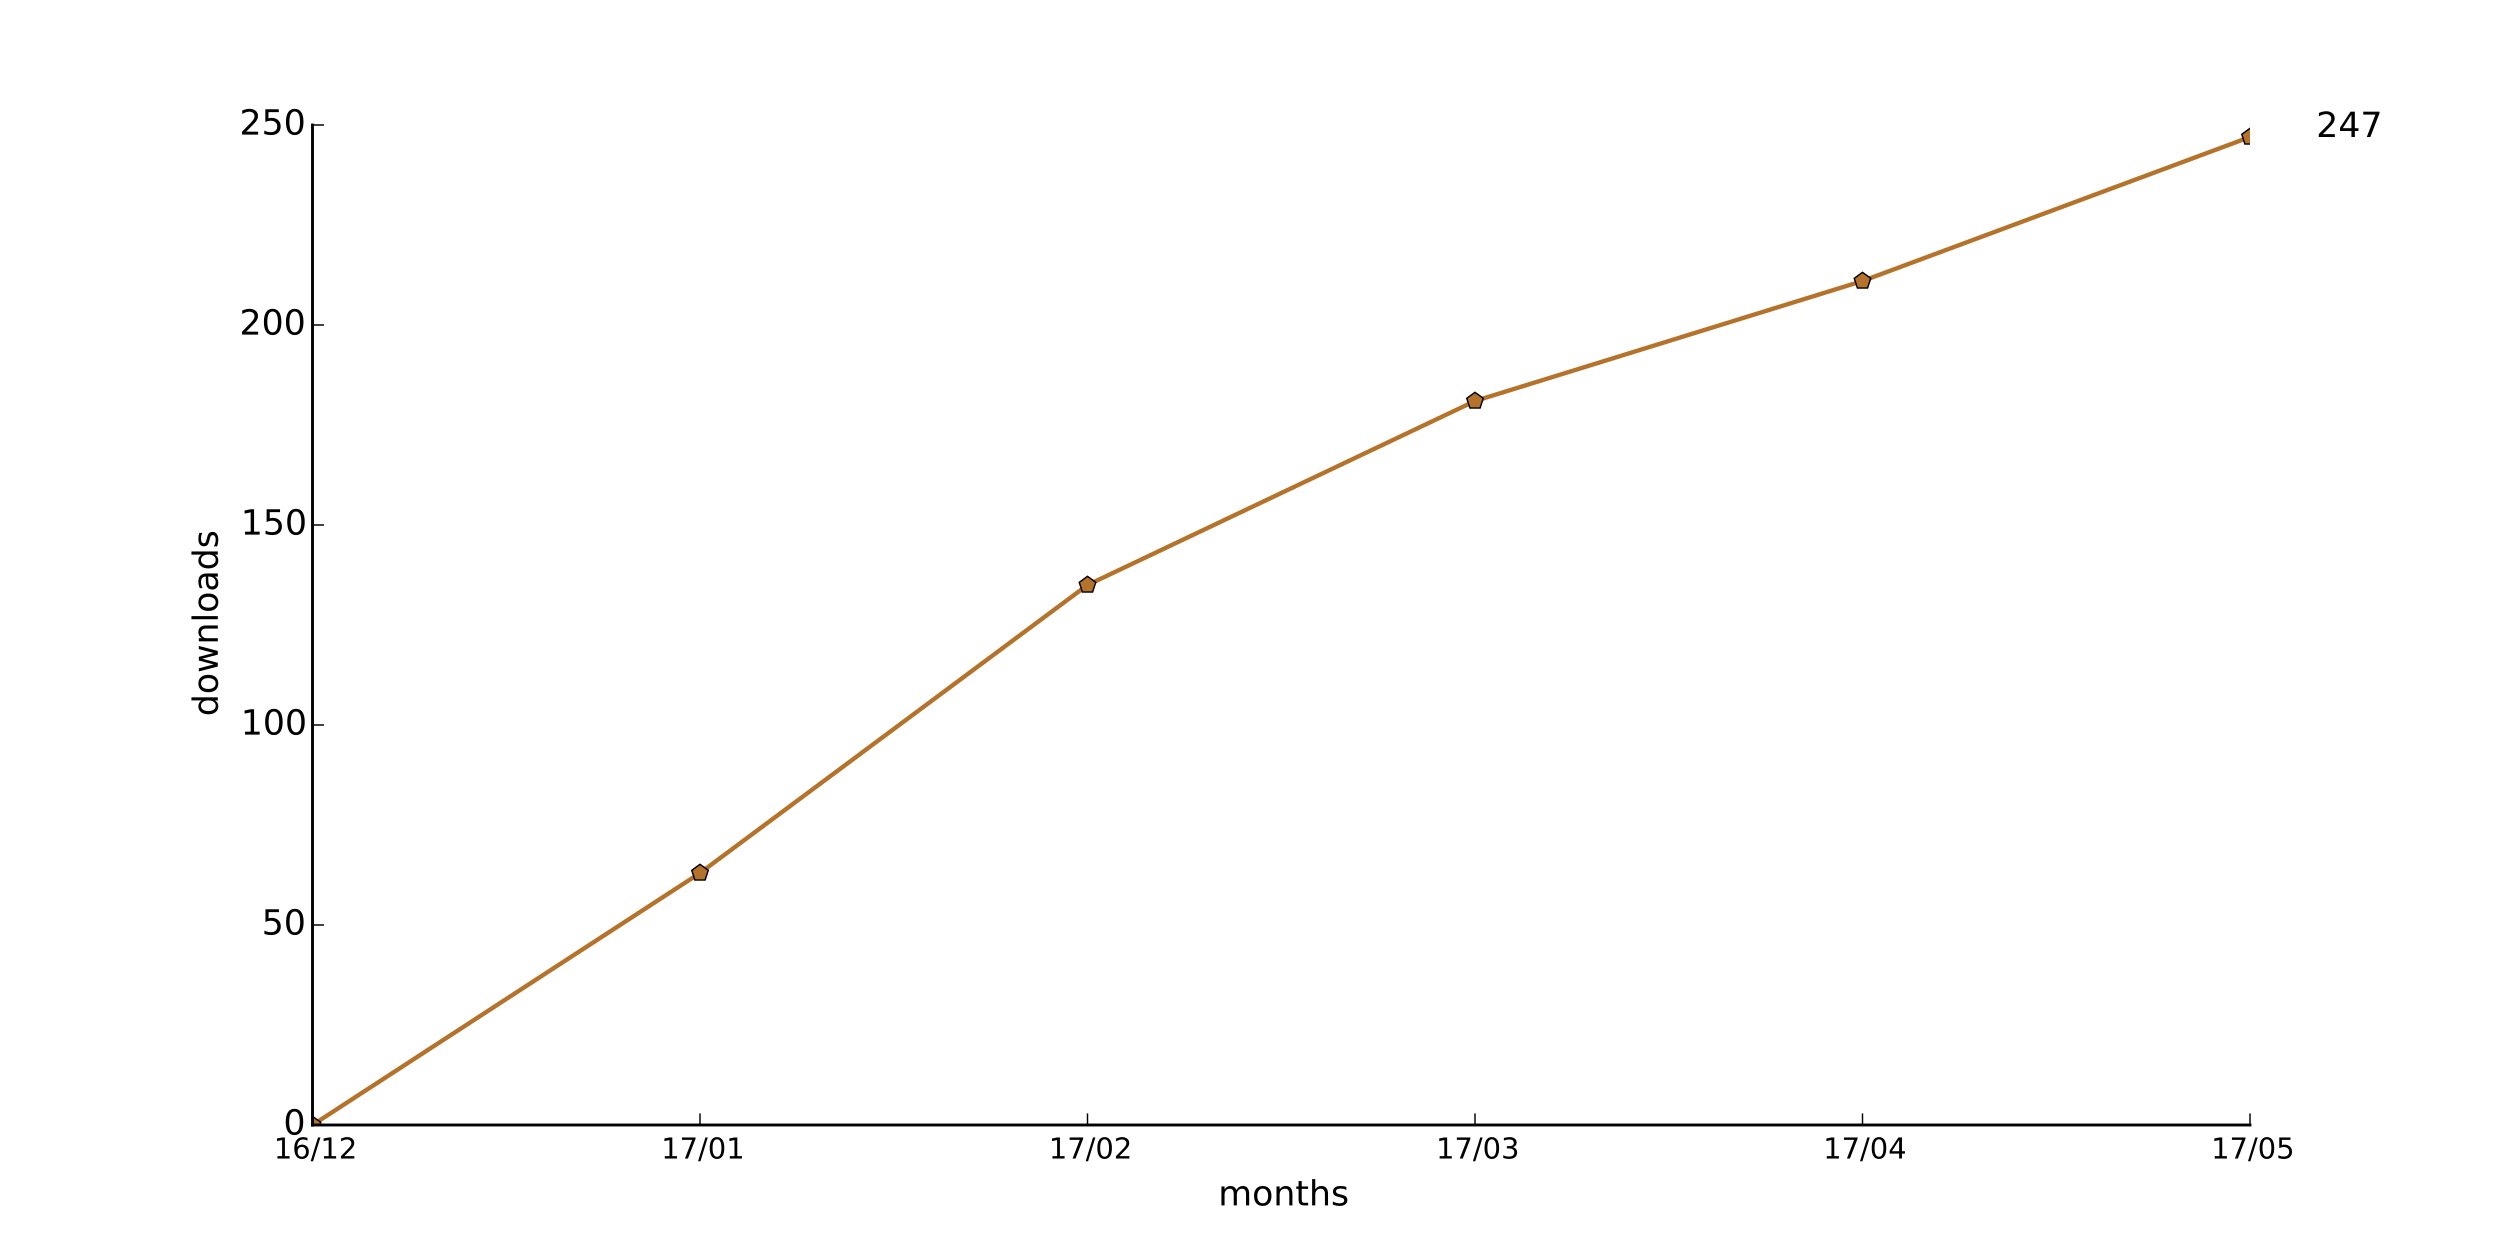
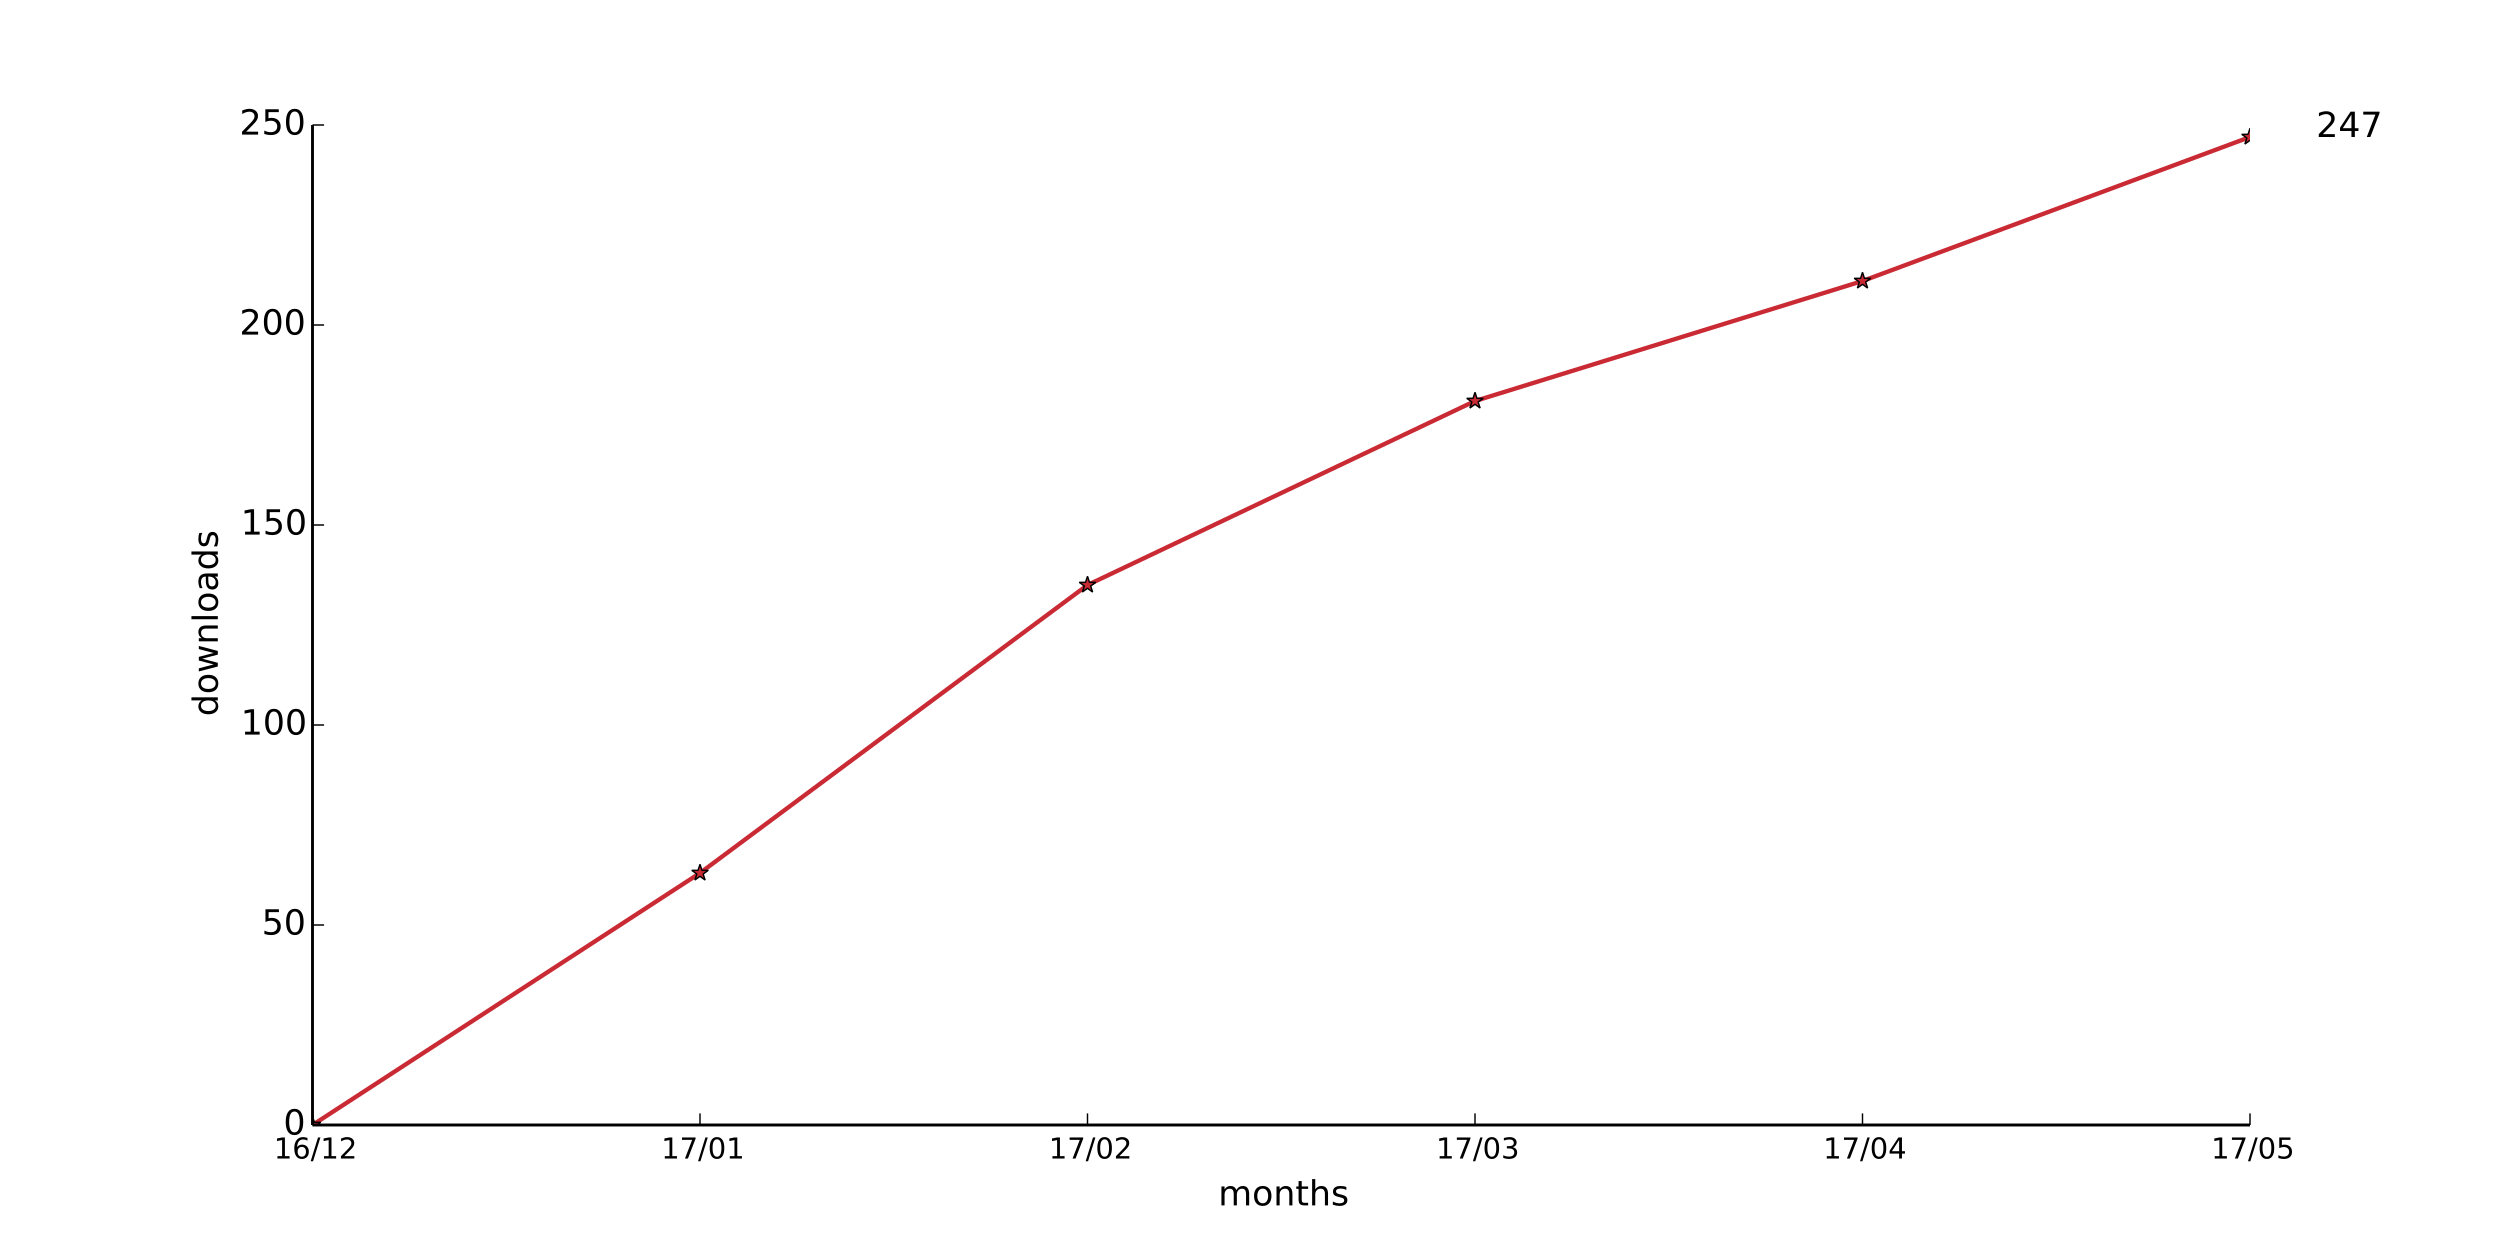
<svg xmlns="http://www.w3.org/2000/svg" xmlns:xlink="http://www.w3.org/1999/xlink" height="432pt" version="1.1" viewBox="0 0 864 432" width="864pt">
  <defs>
    <style type="text/css">
*{stroke-linecap:butt;stroke-linejoin:round;}
  </style>
  </defs>
  <g id="figure_1">
    <g id="patch_1">
      <path d=" M0 432 L864 432 L864 0 L0 0 z " style="fill:#ffffff;" />
    </g>
    <g id="axes_1">
      <g id="patch_2">
        <path d=" M108 388.8 L777.6 388.8 L777.6 43.2 L108 43.2 z " style="fill:#ffffff;" />
      </g>
      <g id="line2d_1">
-         <path clip-path="url(#pad36b945f0)" d=" M108 388.8 L241.92 301.709 L375.84 202.176 L509.76 138.586 L643.68 97.114 L777.6 47.347" style="fill:none;stroke:#b5722a;stroke-linecap:square;stroke-width:1.5;" />
+         <path clip-path="url(#pad36b945f0)" d=" M108 388.8 L241.92 301.709 L375.84 202.176 L509.76 138.586 L643.68 97.114 L777.6 47.347" style="fill:none;stroke:#c92a34;stroke-linecap:square;stroke-width:1.5;" />
      </g>
      <g id="line2d_2">
        <defs>
-           <path d=" M1.83697e-16 -3 L-2.853 -0.927 L-1.763 2.427 L1.763 2.427 L2.853 -0.927 z " id="me753c879d8" style="stroke:#000000;stroke-linejoin:miter;stroke-width:0.5;" />
+           <path d=" M1.83697e-16 -3 L-0.674 -0.927 L-2.853 -0.927 L-1.09 0.354 L-1.763 2.427 L-2.10498e-16 1.146 L1.763 2.427 L1.09 0.354 L2.853 -0.927 L0.674 -0.927 z " id="m0375f725a9" style="stroke:#000000;stroke-linejoin:bevel;stroke-width:0.5;" />
        </defs>
        <g clip-path="url(#pad36b945f0)">
-           <use style="fill:#b5722a;stroke:#000000;stroke-linejoin:miter;stroke-width:0.5;" x="108.0" xlink:href="#me753c879d8" y="388.8" />
-           <use style="fill:#b5722a;stroke:#000000;stroke-linejoin:miter;stroke-width:0.5;" x="241.92" xlink:href="#me753c879d8" y="301.709" />
-           <use style="fill:#b5722a;stroke:#000000;stroke-linejoin:miter;stroke-width:0.5;" x="375.84" xlink:href="#me753c879d8" y="202.176" />
-           <use style="fill:#b5722a;stroke:#000000;stroke-linejoin:miter;stroke-width:0.5;" x="509.76" xlink:href="#me753c879d8" y="138.586" />
-           <use style="fill:#b5722a;stroke:#000000;stroke-linejoin:miter;stroke-width:0.5;" x="643.68" xlink:href="#me753c879d8" y="97.114" />
-           <use style="fill:#b5722a;stroke:#000000;stroke-linejoin:miter;stroke-width:0.5;" x="777.6" xlink:href="#me753c879d8" y="47.347" />
-         </g>
-       </g>
-       <g id="patch_3">
-         <path d=" M108 388.8 L777.6 388.8" style="fill:none;stroke:#000000;stroke-linecap:square;stroke-linejoin:miter;" />
-       </g>
-       <g id="patch_4">
-         <path d=" M108 388.8 L108 43.2" style="fill:none;stroke:#000000;stroke-linecap:square;stroke-linejoin:miter;" />
+           <use style="fill:#c92a34;stroke:#000000;stroke-linejoin:bevel;stroke-width:0.5;" x="108.0" xlink:href="#m0375f725a9" y="388.8" />
+           <use style="fill:#c92a34;stroke:#000000;stroke-linejoin:bevel;stroke-width:0.5;" x="241.92" xlink:href="#m0375f725a9" y="301.709" />
+           <use style="fill:#c92a34;stroke:#000000;stroke-linejoin:bevel;stroke-width:0.5;" x="375.84" xlink:href="#m0375f725a9" y="202.176" />
+           <use style="fill:#c92a34;stroke:#000000;stroke-linejoin:bevel;stroke-width:0.5;" x="509.76" xlink:href="#m0375f725a9" y="138.586" />
+           <use style="fill:#c92a34;stroke:#000000;stroke-linejoin:bevel;stroke-width:0.5;" x="643.68" xlink:href="#m0375f725a9" y="97.114" />
+           <use style="fill:#c92a34;stroke:#000000;stroke-linejoin:bevel;stroke-width:0.5;" x="777.6" xlink:href="#m0375f725a9" y="47.347" />
+         </g>
      </g>
      <g id="matplotlib.axis_1">
        <g id="xtick_1">
          <g id="line2d_3">
            <defs>
              <path d=" M0 0 L0 -4" id="m93b0483c22" style="stroke:#000000;stroke-width:0.5;" />
            </defs>
            <g>
              <use style="stroke:#000000;stroke-width:0.5;" x="108.0" xlink:href="#m93b0483c22" y="388.8" />
            </g>
          </g>
          <g id="text_1">
            <defs>
-               <path d=" M19.188 8.297 L53.609 8.297 L53.609 0 L7.328 0 L7.328 8.297 Q12.938 14.109 22.625 23.891 Q32.328 33.688 34.812 36.531 Q39.547 41.844 41.422 45.531 Q43.312 49.219 43.312 52.781 Q43.312 58.594 39.234 62.25 Q35.156 65.922 28.609 65.922 Q23.969 65.922 18.812 64.312 Q13.672 62.703 7.812 59.422 L7.812 69.391 Q13.766 71.781 18.938 73 Q24.125 74.219 28.422 74.219 Q39.75 74.219 46.484 68.547 Q53.219 62.891 53.219 53.422 Q53.219 48.922 51.531 44.891 Q49.859 40.875 45.406 35.406 Q44.188 33.984 37.641 27.219 Q31.109 20.453 19.188 8.297" id="BitstreamVeraSans-Roman-32" />
-               <path d=" M12.406 8.297 L28.516 8.297 L28.516 63.922 L10.984 60.406 L10.984 69.391 L28.422 72.906 L38.281 72.906 L38.281 8.297 L54.391 8.297 L54.391 0 L12.406 0 z " id="BitstreamVeraSans-Roman-31" />
-               <path d=" M33.016 40.375 Q26.375 40.375 22.484 35.828 Q18.609 31.297 18.609 23.391 Q18.609 15.531 22.484 10.953 Q26.375 6.391 33.016 6.391 Q39.656 6.391 43.531 10.953 Q47.406 15.531 47.406 23.391 Q47.406 31.297 43.531 35.828 Q39.656 40.375 33.016 40.375 M52.594 71.297 L52.594 62.312 Q48.875 64.062 45.094 64.984 Q41.312 65.922 37.594 65.922 Q27.828 65.922 22.672 59.328 Q17.531 52.734 16.797 39.406 Q19.672 43.656 24.016 45.922 Q28.375 48.188 33.594 48.188 Q44.578 48.188 50.953 41.516 Q57.328 34.859 57.328 23.391 Q57.328 12.156 50.688 5.359 Q44.047 -1.422 33.016 -1.422 Q20.359 -1.422 13.672 8.266 Q6.984 17.969 6.984 36.375 Q6.984 53.656 15.188 63.938 Q23.391 74.219 37.203 74.219 Q40.922 74.219 44.703 73.484 Q48.484 72.75 52.594 71.297" id="BitstreamVeraSans-Roman-36" />
-               <path d=" M25.391 72.906 L33.688 72.906 L8.297 -9.281 L0 -9.281 z " id="BitstreamVeraSans-Roman-2f" />
+               <path d=" M12.406 8.297 L28.516 8.297 L28.516 63.922 L10.984 60.406 L10.984 69.391 L28.422 72.906 L38.281 72.906 L38.281 8.297 L54.391 8.297 L54.391 0 L12.406 0 z " id="DejaVuSans-31" />
+               <path d=" M19.188 8.297 L53.609 8.297 L53.609 0 L7.328 0 L7.328 8.297 Q12.938 14.109 22.625 23.891 Q32.328 33.688 34.812 36.531 Q39.547 41.844 41.422 45.531 Q43.312 49.219 43.312 52.781 Q43.312 58.594 39.234 62.25 Q35.156 65.922 28.609 65.922 Q23.969 65.922 18.812 64.312 Q13.672 62.703 7.812 59.422 L7.812 69.391 Q13.766 71.781 18.938 73 Q24.125 74.219 28.422 74.219 Q39.75 74.219 46.484 68.547 Q53.219 62.891 53.219 53.422 Q53.219 48.922 51.531 44.891 Q49.859 40.875 45.406 35.406 Q44.188 33.984 37.641 27.219 Q31.109 20.453 19.188 8.297" id="DejaVuSans-32" />
+               <path d=" M25.391 72.906 L33.688 72.906 L8.297 -9.281 L0 -9.281 z " id="DejaVuSans-2f" />
+               <path d=" M33.016 40.375 Q26.375 40.375 22.484 35.828 Q18.609 31.297 18.609 23.391 Q18.609 15.531 22.484 10.953 Q26.375 6.391 33.016 6.391 Q39.656 6.391 43.531 10.953 Q47.406 15.531 47.406 23.391 Q47.406 31.297 43.531 35.828 Q39.656 40.375 33.016 40.375 M52.594 71.297 L52.594 62.312 Q48.875 64.062 45.094 64.984 Q41.312 65.922 37.594 65.922 Q27.828 65.922 22.672 59.328 Q17.531 52.734 16.797 39.406 Q19.672 43.656 24.016 45.922 Q28.375 48.188 33.594 48.188 Q44.578 48.188 50.953 41.516 Q57.328 34.859 57.328 23.391 Q57.328 12.156 50.688 5.359 Q44.047 -1.422 33.016 -1.422 Q20.359 -1.422 13.672 8.266 Q6.984 17.969 6.984 36.375 Q6.984 53.656 15.188 63.938 Q23.391 74.219 37.203 74.219 Q40.922 74.219 44.703 73.484 Q48.484 72.75 52.594 71.297" id="DejaVuSans-36" />
            </defs>
            <g transform="translate(94.64062 400.3984)scale(0.1 -0.1)">
-               <use xlink:href="#BitstreamVeraSans-Roman-31" />
-               <use x="63.623" xlink:href="#BitstreamVeraSans-Roman-36" />
-               <use x="127.246" xlink:href="#BitstreamVeraSans-Roman-2f" />
-               <use x="160.938" xlink:href="#BitstreamVeraSans-Roman-31" />
-               <use x="224.561" xlink:href="#BitstreamVeraSans-Roman-32" />
+               <use xlink:href="#DejaVuSans-31" />
+               <use x="63.623" xlink:href="#DejaVuSans-36" />
+               <use x="127.246" xlink:href="#DejaVuSans-2f" />
+               <use x="160.938" xlink:href="#DejaVuSans-31" />
+               <use x="224.561" xlink:href="#DejaVuSans-32" />
            </g>
          </g>
        </g>
        <g id="xtick_2">
          <g id="line2d_4">
            <g>
              <use style="stroke:#000000;stroke-width:0.5;" x="241.92" xlink:href="#m93b0483c22" y="388.8" />
            </g>
          </g>
          <g id="text_2">
            <defs>
-               <path d=" M31.781 66.406 Q24.172 66.406 20.328 58.906 Q16.5 51.422 16.5 36.375 Q16.5 21.391 20.328 13.891 Q24.172 6.391 31.781 6.391 Q39.453 6.391 43.281 13.891 Q47.125 21.391 47.125 36.375 Q47.125 51.422 43.281 58.906 Q39.453 66.406 31.781 66.406 M31.781 74.219 Q44.047 74.219 50.516 64.516 Q56.984 54.828 56.984 36.375 Q56.984 17.969 50.516 8.266 Q44.047 -1.422 31.781 -1.422 Q19.531 -1.422 13.062 8.266 Q6.594 17.969 6.594 36.375 Q6.594 54.828 13.062 64.516 Q19.531 74.219 31.781 74.219" id="BitstreamVeraSans-Roman-30" />
-               <path d=" M8.203 72.906 L55.078 72.906 L55.078 68.703 L28.609 0 L18.312 0 L43.219 64.594 L8.203 64.594 z " id="BitstreamVeraSans-Roman-37" />
+               <path d=" M31.781 66.406 Q24.172 66.406 20.328 58.906 Q16.5 51.422 16.5 36.375 Q16.5 21.391 20.328 13.891 Q24.172 6.391 31.781 6.391 Q39.453 6.391 43.281 13.891 Q47.125 21.391 47.125 36.375 Q47.125 51.422 43.281 58.906 Q39.453 66.406 31.781 66.406 M31.781 74.219 Q44.047 74.219 50.516 64.516 Q56.984 54.828 56.984 36.375 Q56.984 17.969 50.516 8.266 Q44.047 -1.422 31.781 -1.422 Q19.531 -1.422 13.062 8.266 Q6.594 17.969 6.594 36.375 Q6.594 54.828 13.062 64.516 Q19.531 74.219 31.781 74.219" id="DejaVuSans-30" />
+               <path d=" M8.203 72.906 L55.078 72.906 L55.078 68.703 L28.609 0 L18.312 0 L43.219 64.594 L8.203 64.594 z " id="DejaVuSans-37" />
            </defs>
            <g transform="translate(228.5216 400.3984)scale(0.1 -0.1)">
-               <use xlink:href="#BitstreamVeraSans-Roman-31" />
-               <use x="63.623" xlink:href="#BitstreamVeraSans-Roman-37" />
-               <use x="127.246" xlink:href="#BitstreamVeraSans-Roman-2f" />
-               <use x="160.938" xlink:href="#BitstreamVeraSans-Roman-30" />
-               <use x="224.561" xlink:href="#BitstreamVeraSans-Roman-31" />
+               <use xlink:href="#DejaVuSans-31" />
+               <use x="63.623" xlink:href="#DejaVuSans-37" />
+               <use x="127.246" xlink:href="#DejaVuSans-2f" />
+               <use x="160.938" xlink:href="#DejaVuSans-30" />
+               <use x="224.561" xlink:href="#DejaVuSans-31" />
            </g>
          </g>
        </g>
        <g id="xtick_3">
          <g id="line2d_5">
            <g>
              <use style="stroke:#000000;stroke-width:0.5;" x="375.84" xlink:href="#m93b0483c22" y="388.8" />
            </g>
          </g>
          <g id="text_3">
            <g transform="translate(362.4806 400.3984)scale(0.1 -0.1)">
-               <use xlink:href="#BitstreamVeraSans-Roman-31" />
-               <use x="63.623" xlink:href="#BitstreamVeraSans-Roman-37" />
-               <use x="127.246" xlink:href="#BitstreamVeraSans-Roman-2f" />
-               <use x="160.938" xlink:href="#BitstreamVeraSans-Roman-30" />
-               <use x="224.561" xlink:href="#BitstreamVeraSans-Roman-32" />
+               <use xlink:href="#DejaVuSans-31" />
+               <use x="63.623" xlink:href="#DejaVuSans-37" />
+               <use x="127.246" xlink:href="#DejaVuSans-2f" />
+               <use x="160.938" xlink:href="#DejaVuSans-30" />
+               <use x="224.561" xlink:href="#DejaVuSans-32" />
            </g>
          </g>
        </g>
        <g id="xtick_4">
          <g id="line2d_6">
            <g>
              <use style="stroke:#000000;stroke-width:0.5;" x="509.76" xlink:href="#m93b0483c22" y="388.8" />
            </g>
          </g>
          <g id="text_4">
            <defs>
-               <path d=" M40.578 39.312 Q47.656 37.797 51.625 33 Q55.609 28.219 55.609 21.188 Q55.609 10.406 48.188 4.484 Q40.766 -1.422 27.094 -1.422 Q22.516 -1.422 17.656 -0.516 Q12.797 0.391 7.625 2.203 L7.625 11.719 Q11.719 9.328 16.594 8.109 Q21.484 6.891 26.812 6.891 Q36.078 6.891 40.938 10.547 Q45.797 14.203 45.797 21.188 Q45.797 27.641 41.281 31.266 Q36.766 34.906 28.719 34.906 L20.219 34.906 L20.219 43.016 L29.109 43.016 Q36.375 43.016 40.234 45.922 Q44.094 48.828 44.094 54.297 Q44.094 59.906 40.109 62.906 Q36.141 65.922 28.719 65.922 Q24.656 65.922 20.016 65.031 Q15.375 64.156 9.812 62.312 L9.812 71.094 Q15.438 72.656 20.344 73.438 Q25.25 74.219 29.594 74.219 Q40.828 74.219 47.359 69.109 Q53.906 64.016 53.906 55.328 Q53.906 49.266 50.438 45.094 Q46.969 40.922 40.578 39.312" id="BitstreamVeraSans-Roman-33" />
+               <path d=" M40.578 39.312 Q47.656 37.797 51.625 33 Q55.609 28.219 55.609 21.188 Q55.609 10.406 48.188 4.484 Q40.766 -1.422 27.094 -1.422 Q22.516 -1.422 17.656 -0.516 Q12.797 0.391 7.625 2.203 L7.625 11.719 Q11.719 9.328 16.594 8.109 Q21.484 6.891 26.812 6.891 Q36.078 6.891 40.938 10.547 Q45.797 14.203 45.797 21.188 Q45.797 27.641 41.281 31.266 Q36.766 34.906 28.719 34.906 L20.219 34.906 L20.219 43.016 L29.109 43.016 Q36.375 43.016 40.234 45.922 Q44.094 48.828 44.094 54.297 Q44.094 59.906 40.109 62.906 Q36.141 65.922 28.719 65.922 Q24.656 65.922 20.016 65.031 Q15.375 64.156 9.812 62.312 L9.812 71.094 Q15.438 72.656 20.344 73.438 Q25.25 74.219 29.594 74.219 Q40.828 74.219 47.359 69.109 Q53.906 64.016 53.906 55.328 Q53.906 49.266 50.438 45.094 Q46.969 40.922 40.578 39.312" id="DejaVuSans-33" />
            </defs>
            <g transform="translate(496.3006 400.3984)scale(0.1 -0.1)">
-               <use xlink:href="#BitstreamVeraSans-Roman-31" />
-               <use x="63.623" xlink:href="#BitstreamVeraSans-Roman-37" />
-               <use x="127.246" xlink:href="#BitstreamVeraSans-Roman-2f" />
-               <use x="160.938" xlink:href="#BitstreamVeraSans-Roman-30" />
-               <use x="224.561" xlink:href="#BitstreamVeraSans-Roman-33" />
+               <use xlink:href="#DejaVuSans-31" />
+               <use x="63.623" xlink:href="#DejaVuSans-37" />
+               <use x="127.246" xlink:href="#DejaVuSans-2f" />
+               <use x="160.938" xlink:href="#DejaVuSans-30" />
+               <use x="224.561" xlink:href="#DejaVuSans-33" />
            </g>
          </g>
        </g>
        <g id="xtick_5">
          <g id="line2d_7">
            <g>
              <use style="stroke:#000000;stroke-width:0.5;" x="643.68" xlink:href="#m93b0483c22" y="388.8" />
            </g>
          </g>
          <g id="text_5">
            <defs>
-               <path d=" M37.797 64.312 L12.891 25.391 L37.797 25.391 z  M35.203 72.906 L47.609 72.906 L47.609 25.391 L58.016 25.391 L58.016 17.188 L47.609 17.188 L47.609 0 L37.797 0 L37.797 17.188 L4.891 17.188 L4.891 26.703 z " id="BitstreamVeraSans-Roman-34" />
+               <path d=" M37.797 64.312 L12.891 25.391 L37.797 25.391 z  M35.203 72.906 L47.609 72.906 L47.609 25.391 L58.016 25.391 L58.016 17.188 L47.609 17.188 L47.609 0 L37.797 0 L37.797 17.188 L4.891 17.188 L4.891 26.703 z " id="DejaVuSans-34" />
            </defs>
            <g transform="translate(630.1003 400.3984)scale(0.1 -0.1)">
-               <use xlink:href="#BitstreamVeraSans-Roman-31" />
-               <use x="63.623" xlink:href="#BitstreamVeraSans-Roman-37" />
-               <use x="127.246" xlink:href="#BitstreamVeraSans-Roman-2f" />
-               <use x="160.938" xlink:href="#BitstreamVeraSans-Roman-30" />
-               <use x="224.561" xlink:href="#BitstreamVeraSans-Roman-34" />
+               <use xlink:href="#DejaVuSans-31" />
+               <use x="63.623" xlink:href="#DejaVuSans-37" />
+               <use x="127.246" xlink:href="#DejaVuSans-2f" />
+               <use x="160.938" xlink:href="#DejaVuSans-30" />
+               <use x="224.561" xlink:href="#DejaVuSans-34" />
            </g>
          </g>
        </g>
        <g id="xtick_6">
          <g id="line2d_8">
            <g>
              <use style="stroke:#000000;stroke-width:0.5;" x="777.6" xlink:href="#m93b0483c22" y="388.8" />
            </g>
          </g>
          <g id="text_6">
            <defs>
-               <path d=" M10.797 72.906 L49.516 72.906 L49.516 64.594 L19.828 64.594 L19.828 46.734 Q21.969 47.469 24.109 47.828 Q26.266 48.188 28.422 48.188 Q40.625 48.188 47.75 41.5 Q54.891 34.812 54.891 23.391 Q54.891 11.625 47.562 5.094 Q40.234 -1.422 26.906 -1.422 Q22.312 -1.422 17.547 -0.641 Q12.797 0.141 7.719 1.703 L7.719 11.625 Q12.109 9.234 16.797 8.062 Q21.484 6.891 26.703 6.891 Q35.156 6.891 40.078 11.328 Q45.016 15.766 45.016 23.391 Q45.016 31 40.078 35.438 Q35.156 39.891 26.703 39.891 Q22.75 39.891 18.812 39.016 Q14.891 38.141 10.797 36.281 z " id="BitstreamVeraSans-Roman-35" />
+               <path d=" M10.797 72.906 L49.516 72.906 L49.516 64.594 L19.828 64.594 L19.828 46.734 Q21.969 47.469 24.109 47.828 Q26.266 48.188 28.422 48.188 Q40.625 48.188 47.75 41.5 Q54.891 34.812 54.891 23.391 Q54.891 11.625 47.562 5.094 Q40.234 -1.422 26.906 -1.422 Q22.312 -1.422 17.547 -0.641 Q12.797 0.141 7.719 1.703 L7.719 11.625 Q12.109 9.234 16.797 8.062 Q21.484 6.891 26.703 6.891 Q35.156 6.891 40.078 11.328 Q45.016 15.766 45.016 23.391 Q45.016 31 40.078 35.438 Q35.156 39.891 26.703 39.891 Q22.75 39.891 18.812 39.016 Q14.891 38.141 10.797 36.281 z " id="DejaVuSans-35" />
            </defs>
            <g transform="translate(764.1766 400.3984)scale(0.1 -0.1)">
-               <use xlink:href="#BitstreamVeraSans-Roman-31" />
-               <use x="63.623" xlink:href="#BitstreamVeraSans-Roman-37" />
-               <use x="127.246" xlink:href="#BitstreamVeraSans-Roman-2f" />
-               <use x="160.938" xlink:href="#BitstreamVeraSans-Roman-30" />
-               <use x="224.561" xlink:href="#BitstreamVeraSans-Roman-35" />
+               <use xlink:href="#DejaVuSans-31" />
+               <use x="63.623" xlink:href="#DejaVuSans-37" />
+               <use x="127.246" xlink:href="#DejaVuSans-2f" />
+               <use x="160.938" xlink:href="#DejaVuSans-30" />
+               <use x="224.561" xlink:href="#DejaVuSans-35" />
            </g>
          </g>
        </g>
        <g id="text_7">
          <defs>
-             <path d=" M54.891 33.016 L54.891 0 L45.906 0 L45.906 32.719 Q45.906 40.484 42.875 44.328 Q39.844 48.188 33.797 48.188 Q26.516 48.188 22.312 43.547 Q18.109 38.922 18.109 30.906 L18.109 0 L9.078 0 L9.078 54.688 L18.109 54.688 L18.109 46.188 Q21.344 51.125 25.703 53.562 Q30.078 56 35.797 56 Q45.219 56 50.047 50.172 Q54.891 44.344 54.891 33.016" id="BitstreamVeraSans-Roman-6e" />
-             <path d=" M52 44.188 Q55.375 50.25 60.062 53.125 Q64.75 56 71.094 56 Q79.641 56 84.281 50.016 Q88.922 44.047 88.922 33.016 L88.922 0 L79.891 0 L79.891 32.719 Q79.891 40.578 77.094 44.375 Q74.312 48.188 68.609 48.188 Q61.625 48.188 57.562 43.547 Q53.516 38.922 53.516 30.906 L53.516 0 L44.484 0 L44.484 32.719 Q44.484 40.625 41.703 44.406 Q38.922 48.188 33.109 48.188 Q26.219 48.188 22.156 43.531 Q18.109 38.875 18.109 30.906 L18.109 0 L9.078 0 L9.078 54.688 L18.109 54.688 L18.109 46.188 Q21.188 51.219 25.484 53.609 Q29.781 56 35.688 56 Q41.656 56 45.828 52.969 Q50 49.953 52 44.188" id="BitstreamVeraSans-Roman-6d" />
-             <path d=" M30.609 48.391 Q23.391 48.391 19.188 42.75 Q14.984 37.109 14.984 27.297 Q14.984 17.484 19.156 11.844 Q23.344 6.203 30.609 6.203 Q37.797 6.203 41.984 11.859 Q46.188 17.531 46.188 27.297 Q46.188 37.016 41.984 42.703 Q37.797 48.391 30.609 48.391 M30.609 56 Q42.328 56 49.016 48.375 Q55.719 40.766 55.719 27.297 Q55.719 13.875 49.016 6.219 Q42.328 -1.422 30.609 -1.422 Q18.844 -1.422 12.172 6.219 Q5.516 13.875 5.516 27.297 Q5.516 40.766 12.172 48.375 Q18.844 56 30.609 56" id="BitstreamVeraSans-Roman-6f" />
-             <path d=" M54.891 33.016 L54.891 0 L45.906 0 L45.906 32.719 Q45.906 40.484 42.875 44.328 Q39.844 48.188 33.797 48.188 Q26.516 48.188 22.312 43.547 Q18.109 38.922 18.109 30.906 L18.109 0 L9.078 0 L9.078 75.984 L18.109 75.984 L18.109 46.188 Q21.344 51.125 25.703 53.562 Q30.078 56 35.797 56 Q45.219 56 50.047 50.172 Q54.891 44.344 54.891 33.016" id="BitstreamVeraSans-Roman-68" />
-             <path d=" M18.312 70.219 L18.312 54.688 L36.812 54.688 L36.812 47.703 L18.312 47.703 L18.312 18.016 Q18.312 11.328 20.141 9.422 Q21.969 7.516 27.594 7.516 L36.812 7.516 L36.812 0 L27.594 0 Q17.188 0 13.234 3.875 Q9.281 7.766 9.281 18.016 L9.281 47.703 L2.688 47.703 L2.688 54.688 L9.281 54.688 L9.281 70.219 z " id="BitstreamVeraSans-Roman-74" />
-             <path d=" M44.281 53.078 L44.281 44.578 Q40.484 46.531 36.375 47.5 Q32.281 48.484 27.875 48.484 Q21.188 48.484 17.844 46.438 Q14.5 44.391 14.5 40.281 Q14.5 37.156 16.891 35.375 Q19.281 33.594 26.516 31.984 L29.594 31.297 Q39.156 29.25 43.188 25.516 Q47.219 21.781 47.219 15.094 Q47.219 7.469 41.188 3.016 Q35.156 -1.422 24.609 -1.422 Q20.219 -1.422 15.453 -0.562 Q10.688 0.297 5.422 2 L5.422 11.281 Q10.406 8.688 15.234 7.391 Q20.062 6.109 24.812 6.109 Q31.156 6.109 34.562 8.281 Q37.984 10.453 37.984 14.406 Q37.984 18.062 35.516 20.016 Q33.062 21.969 24.703 23.781 L21.578 24.516 Q13.234 26.266 9.516 29.906 Q5.812 33.547 5.812 39.891 Q5.812 47.609 11.281 51.797 Q16.75 56 26.812 56 Q31.781 56 36.172 55.266 Q40.578 54.547 44.281 53.078" id="BitstreamVeraSans-Roman-73" />
+             <path d=" M30.609 48.391 Q23.391 48.391 19.188 42.75 Q14.984 37.109 14.984 27.297 Q14.984 17.484 19.156 11.844 Q23.344 6.203 30.609 6.203 Q37.797 6.203 41.984 11.859 Q46.188 17.531 46.188 27.297 Q46.188 37.016 41.984 42.703 Q37.797 48.391 30.609 48.391 M30.609 56 Q42.328 56 49.016 48.375 Q55.719 40.766 55.719 27.297 Q55.719 13.875 49.016 6.219 Q42.328 -1.422 30.609 -1.422 Q18.844 -1.422 12.172 6.219 Q5.516 13.875 5.516 27.297 Q5.516 40.766 12.172 48.375 Q18.844 56 30.609 56" id="DejaVuSans-6f" />
+             <path d=" M52 44.188 Q55.375 50.25 60.062 53.125 Q64.75 56 71.094 56 Q79.641 56 84.281 50.016 Q88.922 44.047 88.922 33.016 L88.922 0 L79.891 0 L79.891 32.719 Q79.891 40.578 77.094 44.375 Q74.312 48.188 68.609 48.188 Q61.625 48.188 57.562 43.547 Q53.516 38.922 53.516 30.906 L53.516 0 L44.484 0 L44.484 32.719 Q44.484 40.625 41.703 44.406 Q38.922 48.188 33.109 48.188 Q26.219 48.188 22.156 43.531 Q18.109 38.875 18.109 30.906 L18.109 0 L9.078 0 L9.078 54.688 L18.109 54.688 L18.109 46.188 Q21.188 51.219 25.484 53.609 Q29.781 56 35.688 56 Q41.656 56 45.828 52.969 Q50 49.953 52 44.188" id="DejaVuSans-6d" />
+             <path d=" M54.891 33.016 L54.891 0 L45.906 0 L45.906 32.719 Q45.906 40.484 42.875 44.328 Q39.844 48.188 33.797 48.188 Q26.516 48.188 22.312 43.547 Q18.109 38.922 18.109 30.906 L18.109 0 L9.078 0 L9.078 54.688 L18.109 54.688 L18.109 46.188 Q21.344 51.125 25.703 53.562 Q30.078 56 35.797 56 Q45.219 56 50.047 50.172 Q54.891 44.344 54.891 33.016" id="DejaVuSans-6e" />
+             <path d=" M54.891 33.016 L54.891 0 L45.906 0 L45.906 32.719 Q45.906 40.484 42.875 44.328 Q39.844 48.188 33.797 48.188 Q26.516 48.188 22.312 43.547 Q18.109 38.922 18.109 30.906 L18.109 0 L9.078 0 L9.078 75.984 L18.109 75.984 L18.109 46.188 Q21.344 51.125 25.703 53.562 Q30.078 56 35.797 56 Q45.219 56 50.047 50.172 Q54.891 44.344 54.891 33.016" id="DejaVuSans-68" />
+             <path d=" M18.312 70.219 L18.312 54.688 L36.812 54.688 L36.812 47.703 L18.312 47.703 L18.312 18.016 Q18.312 11.328 20.141 9.422 Q21.969 7.516 27.594 7.516 L36.812 7.516 L36.812 0 L27.594 0 Q17.188 0 13.234 3.875 Q9.281 7.766 9.281 18.016 L9.281 47.703 L2.688 47.703 L2.688 54.688 L9.281 54.688 L9.281 70.219 z " id="DejaVuSans-74" />
+             <path d=" M44.281 53.078 L44.281 44.578 Q40.484 46.531 36.375 47.5 Q32.281 48.484 27.875 48.484 Q21.188 48.484 17.844 46.438 Q14.5 44.391 14.5 40.281 Q14.5 37.156 16.891 35.375 Q19.281 33.594 26.516 31.984 L29.594 31.297 Q39.156 29.25 43.188 25.516 Q47.219 21.781 47.219 15.094 Q47.219 7.469 41.188 3.016 Q35.156 -1.422 24.609 -1.422 Q20.219 -1.422 15.453 -0.562 Q10.688 0.297 5.422 2 L5.422 11.281 Q10.406 8.688 15.234 7.391 Q20.062 6.109 24.812 6.109 Q31.156 6.109 34.562 8.281 Q37.984 10.453 37.984 14.406 Q37.984 18.062 35.516 20.016 Q33.062 21.969 24.703 23.781 L21.578 24.516 Q13.234 26.266 9.516 29.906 Q5.812 33.547 5.812 39.891 Q5.812 47.609 11.281 51.797 Q16.75 56 26.812 56 Q31.781 56 36.172 55.266 Q40.578 54.547 44.281 53.078" id="DejaVuSans-73" />
          </defs>
          <g transform="translate(421.0387 416.5962)scale(0.12 -0.12)">
-             <use xlink:href="#BitstreamVeraSans-Roman-6d" />
-             <use x="97.412" xlink:href="#BitstreamVeraSans-Roman-6f" />
-             <use x="158.594" xlink:href="#BitstreamVeraSans-Roman-6e" />
-             <use x="221.973" xlink:href="#BitstreamVeraSans-Roman-74" />
-             <use x="261.182" xlink:href="#BitstreamVeraSans-Roman-68" />
-             <use x="324.561" xlink:href="#BitstreamVeraSans-Roman-73" />
+             <use xlink:href="#DejaVuSans-6d" />
+             <use x="97.412" xlink:href="#DejaVuSans-6f" />
+             <use x="158.594" xlink:href="#DejaVuSans-6e" />
+             <use x="221.973" xlink:href="#DejaVuSans-74" />
+             <use x="261.182" xlink:href="#DejaVuSans-68" />
+             <use x="324.561" xlink:href="#DejaVuSans-73" />
          </g>
        </g>
      </g>
      <g id="matplotlib.axis_2">
        <g id="ytick_1">
          <g id="line2d_9">
            <defs>
              <path d=" M0 0 L4 0" id="m728421d6d4" style="stroke:#000000;stroke-width:0.5;" />
            </defs>
            <g>
              <use style="stroke:#000000;stroke-width:0.5;" x="108.0" xlink:href="#m728421d6d4" y="388.8" />
            </g>
          </g>
          <g id="text_8">
            <g transform="translate(97.95312 392.1112)scale(0.12 -0.12)">
-               <use xlink:href="#BitstreamVeraSans-Roman-30" />
+               <use xlink:href="#DejaVuSans-30" />
            </g>
          </g>
        </g>
        <g id="ytick_2">
          <g id="line2d_10">
            <g>
              <use style="stroke:#000000;stroke-width:0.5;" x="108.0" xlink:href="#m728421d6d4" y="319.68" />
            </g>
          </g>
          <g id="text_9">
            <g transform="translate(90.45312 322.9912)scale(0.12 -0.12)">
-               <use xlink:href="#BitstreamVeraSans-Roman-35" />
-               <use x="63.623" xlink:href="#BitstreamVeraSans-Roman-30" />
+               <use xlink:href="#DejaVuSans-35" />
+               <use x="63.623" xlink:href="#DejaVuSans-30" />
            </g>
          </g>
        </g>
        <g id="ytick_3">
          <g id="line2d_11">
            <g>
              <use style="stroke:#000000;stroke-width:0.5;" x="108.0" xlink:href="#m728421d6d4" y="250.56" />
            </g>
          </g>
          <g id="text_10">
            <g transform="translate(83.21 253.8713)scale(0.12 -0.12)">
-               <use xlink:href="#BitstreamVeraSans-Roman-31" />
-               <use x="63.623" xlink:href="#BitstreamVeraSans-Roman-30" />
-               <use x="127.246" xlink:href="#BitstreamVeraSans-Roman-30" />
+               <use xlink:href="#DejaVuSans-31" />
+               <use x="63.623" xlink:href="#DejaVuSans-30" />
+               <use x="127.246" xlink:href="#DejaVuSans-30" />
            </g>
          </g>
        </g>
        <g id="ytick_4">
          <g id="line2d_12">
            <g>
              <use style="stroke:#000000;stroke-width:0.5;" x="108.0" xlink:href="#m728421d6d4" y="181.44" />
            </g>
          </g>
          <g id="text_11">
            <g transform="translate(83.21 184.7512)scale(0.12 -0.12)">
-               <use xlink:href="#BitstreamVeraSans-Roman-31" />
-               <use x="63.623" xlink:href="#BitstreamVeraSans-Roman-35" />
-               <use x="127.246" xlink:href="#BitstreamVeraSans-Roman-30" />
+               <use xlink:href="#DejaVuSans-31" />
+               <use x="63.623" xlink:href="#DejaVuSans-35" />
+               <use x="127.246" xlink:href="#DejaVuSans-30" />
            </g>
          </g>
        </g>
        <g id="ytick_5">
          <g id="line2d_13">
            <g>
              <use style="stroke:#000000;stroke-width:0.5;" x="108.0" xlink:href="#m728421d6d4" y="112.32" />
            </g>
          </g>
          <g id="text_12">
            <g transform="translate(82.77125 115.6312)scale(0.12 -0.12)">
-               <use xlink:href="#BitstreamVeraSans-Roman-32" />
-               <use x="63.623" xlink:href="#BitstreamVeraSans-Roman-30" />
-               <use x="127.246" xlink:href="#BitstreamVeraSans-Roman-30" />
+               <use xlink:href="#DejaVuSans-32" />
+               <use x="63.623" xlink:href="#DejaVuSans-30" />
+               <use x="127.246" xlink:href="#DejaVuSans-30" />
            </g>
          </g>
        </g>
        <g id="ytick_6">
          <g id="line2d_14">
            <g>
              <use style="stroke:#000000;stroke-width:0.5;" x="108.0" xlink:href="#m728421d6d4" y="43.2" />
            </g>
          </g>
          <g id="text_13">
            <g transform="translate(82.77125 46.51125)scale(0.12 -0.12)">
-               <use xlink:href="#BitstreamVeraSans-Roman-32" />
-               <use x="63.623" xlink:href="#BitstreamVeraSans-Roman-35" />
-               <use x="127.246" xlink:href="#BitstreamVeraSans-Roman-30" />
+               <use xlink:href="#DejaVuSans-32" />
+               <use x="63.623" xlink:href="#DejaVuSans-35" />
+               <use x="127.246" xlink:href="#DejaVuSans-30" />
            </g>
          </g>
        </g>
        <g id="text_14">
          <defs>
-             <path d=" M45.406 46.391 L45.406 75.984 L54.391 75.984 L54.391 0 L45.406 0 L45.406 8.203 Q42.578 3.328 38.25 0.953 Q33.938 -1.422 27.875 -1.422 Q17.969 -1.422 11.734 6.484 Q5.516 14.406 5.516 27.297 Q5.516 40.188 11.734 48.094 Q17.969 56 27.875 56 Q33.938 56 38.25 53.625 Q42.578 51.266 45.406 46.391 M14.797 27.297 Q14.797 17.391 18.875 11.75 Q22.953 6.109 30.078 6.109 Q37.203 6.109 41.297 11.75 Q45.406 17.391 45.406 27.297 Q45.406 37.203 41.297 42.844 Q37.203 48.484 30.078 48.484 Q22.953 48.484 18.875 42.844 Q14.797 37.203 14.797 27.297" id="BitstreamVeraSans-Roman-64" />
-             <path d=" M34.281 27.484 Q23.391 27.484 19.188 25 Q14.984 22.516 14.984 16.5 Q14.984 11.719 18.141 8.906 Q21.297 6.109 26.703 6.109 Q34.188 6.109 38.703 11.406 Q43.219 16.703 43.219 25.484 L43.219 27.484 z  M52.203 31.203 L52.203 0 L43.219 0 L43.219 8.297 Q40.141 3.328 35.547 0.953 Q30.953 -1.422 24.312 -1.422 Q15.922 -1.422 10.953 3.297 Q6 8.016 6 15.922 Q6 25.141 12.172 29.828 Q18.359 34.516 30.609 34.516 L43.219 34.516 L43.219 35.406 Q43.219 41.609 39.141 45 Q35.062 48.391 27.688 48.391 Q23 48.391 18.547 47.266 Q14.109 46.141 10.016 43.891 L10.016 52.203 Q14.938 54.109 19.578 55.047 Q24.219 56 28.609 56 Q40.484 56 46.344 49.844 Q52.203 43.703 52.203 31.203" id="BitstreamVeraSans-Roman-61" />
-             <path d=" M9.422 75.984 L18.406 75.984 L18.406 0 L9.422 0 z " id="BitstreamVeraSans-Roman-6c" />
-             <path d=" M4.203 54.688 L13.188 54.688 L24.422 12.016 L35.594 54.688 L46.188 54.688 L57.422 12.016 L68.609 54.688 L77.594 54.688 L63.281 0 L52.688 0 L40.922 44.828 L29.109 0 L18.5 0 z " id="BitstreamVeraSans-Roman-77" />
+             <path d=" M45.406 46.391 L45.406 75.984 L54.391 75.984 L54.391 0 L45.406 0 L45.406 8.203 Q42.578 3.328 38.25 0.953 Q33.938 -1.422 27.875 -1.422 Q17.969 -1.422 11.734 6.484 Q5.516 14.406 5.516 27.297 Q5.516 40.188 11.734 48.094 Q17.969 56 27.875 56 Q33.938 56 38.25 53.625 Q42.578 51.266 45.406 46.391 M14.797 27.297 Q14.797 17.391 18.875 11.75 Q22.953 6.109 30.078 6.109 Q37.203 6.109 41.297 11.75 Q45.406 17.391 45.406 27.297 Q45.406 37.203 41.297 42.844 Q37.203 48.484 30.078 48.484 Q22.953 48.484 18.875 42.844 Q14.797 37.203 14.797 27.297" id="DejaVuSans-64" />
+             <path d=" M34.281 27.484 Q23.391 27.484 19.188 25 Q14.984 22.516 14.984 16.5 Q14.984 11.719 18.141 8.906 Q21.297 6.109 26.703 6.109 Q34.188 6.109 38.703 11.406 Q43.219 16.703 43.219 25.484 L43.219 27.484 z  M52.203 31.203 L52.203 0 L43.219 0 L43.219 8.297 Q40.141 3.328 35.547 0.953 Q30.953 -1.422 24.312 -1.422 Q15.922 -1.422 10.953 3.297 Q6 8.016 6 15.922 Q6 25.141 12.172 29.828 Q18.359 34.516 30.609 34.516 L43.219 34.516 L43.219 35.406 Q43.219 41.609 39.141 45 Q35.062 48.391 27.688 48.391 Q23 48.391 18.547 47.266 Q14.109 46.141 10.016 43.891 L10.016 52.203 Q14.938 54.109 19.578 55.047 Q24.219 56 28.609 56 Q40.484 56 46.344 49.844 Q52.203 43.703 52.203 31.203" id="DejaVuSans-61" />
+             <path d=" M4.203 54.688 L13.188 54.688 L24.422 12.016 L35.594 54.688 L46.188 54.688 L57.422 12.016 L68.609 54.688 L77.594 54.688 L63.281 0 L52.688 0 L40.922 44.828 L29.109 0 L18.5 0 z " id="DejaVuSans-77" />
+             <path d=" M9.422 75.984 L18.406 75.984 L18.406 0 L9.422 0 z " id="DejaVuSans-6c" />
          </defs>
          <g transform="translate(75.27563 247.5159)rotate(-90.0)scale(0.12 -0.12)">
-             <use xlink:href="#BitstreamVeraSans-Roman-64" />
-             <use x="63.477" xlink:href="#BitstreamVeraSans-Roman-6f" />
-             <use x="124.658" xlink:href="#BitstreamVeraSans-Roman-77" />
-             <use x="206.445" xlink:href="#BitstreamVeraSans-Roman-6e" />
-             <use x="269.824" xlink:href="#BitstreamVeraSans-Roman-6c" />
-             <use x="297.607" xlink:href="#BitstreamVeraSans-Roman-6f" />
-             <use x="358.789" xlink:href="#BitstreamVeraSans-Roman-61" />
-             <use x="420.068" xlink:href="#BitstreamVeraSans-Roman-64" />
-             <use x="483.545" xlink:href="#BitstreamVeraSans-Roman-73" />
-           </g>
-         </g>
+             <use xlink:href="#DejaVuSans-64" />
+             <use x="63.477" xlink:href="#DejaVuSans-6f" />
+             <use x="124.658" xlink:href="#DejaVuSans-77" />
+             <use x="206.445" xlink:href="#DejaVuSans-6e" />
+             <use x="269.824" xlink:href="#DejaVuSans-6c" />
+             <use x="297.607" xlink:href="#DejaVuSans-6f" />
+             <use x="358.789" xlink:href="#DejaVuSans-61" />
+             <use x="420.068" xlink:href="#DejaVuSans-64" />
+             <use x="483.545" xlink:href="#DejaVuSans-73" />
+           </g>
+         </g>
+       </g>
+       <g id="patch_3">
+         <path d=" M108 388.8 L777.6 388.8" style="fill:none;stroke:#000000;" />
+       </g>
+       <g id="patch_4">
+         <path d=" M108 388.8 L108 43.2" style="fill:none;stroke:#000000;" />
      </g>
      <g id="text_15">
        <defs>
-           <path id="BitstreamVeraSans-Roman-20" />
+           <path id="DejaVuSans-20" />
        </defs>
        <g transform="translate(777.6 47.3472)scale(0.12 -0.12)">
-           <use xlink:href="#BitstreamVeraSans-Roman-20" />
-           <use x="31.787" xlink:href="#BitstreamVeraSans-Roman-20" />
-           <use x="63.574" xlink:href="#BitstreamVeraSans-Roman-20" />
-           <use x="95.361" xlink:href="#BitstreamVeraSans-Roman-20" />
-           <use x="127.148" xlink:href="#BitstreamVeraSans-Roman-20" />
-           <use x="158.936" xlink:href="#BitstreamVeraSans-Roman-20" />
-           <use x="190.723" xlink:href="#BitstreamVeraSans-Roman-32" />
-           <use x="254.346" xlink:href="#BitstreamVeraSans-Roman-34" />
-           <use x="317.969" xlink:href="#BitstreamVeraSans-Roman-37" />
+           <use xlink:href="#DejaVuSans-20" />
+           <use x="31.787" xlink:href="#DejaVuSans-20" />
+           <use x="63.574" xlink:href="#DejaVuSans-20" />
+           <use x="95.361" xlink:href="#DejaVuSans-20" />
+           <use x="127.148" xlink:href="#DejaVuSans-20" />
+           <use x="158.936" xlink:href="#DejaVuSans-20" />
+           <use x="190.723" xlink:href="#DejaVuSans-32" />
+           <use x="254.346" xlink:href="#DejaVuSans-34" />
+           <use x="317.969" xlink:href="#DejaVuSans-37" />
        </g>
      </g>
    </g>
  </g>
  <defs>
    <clipPath id="pad36b945f0">
      <rect height="345.6" width="669.6" x="108.0" y="43.2" />
    </clipPath>
  </defs>
</svg>
